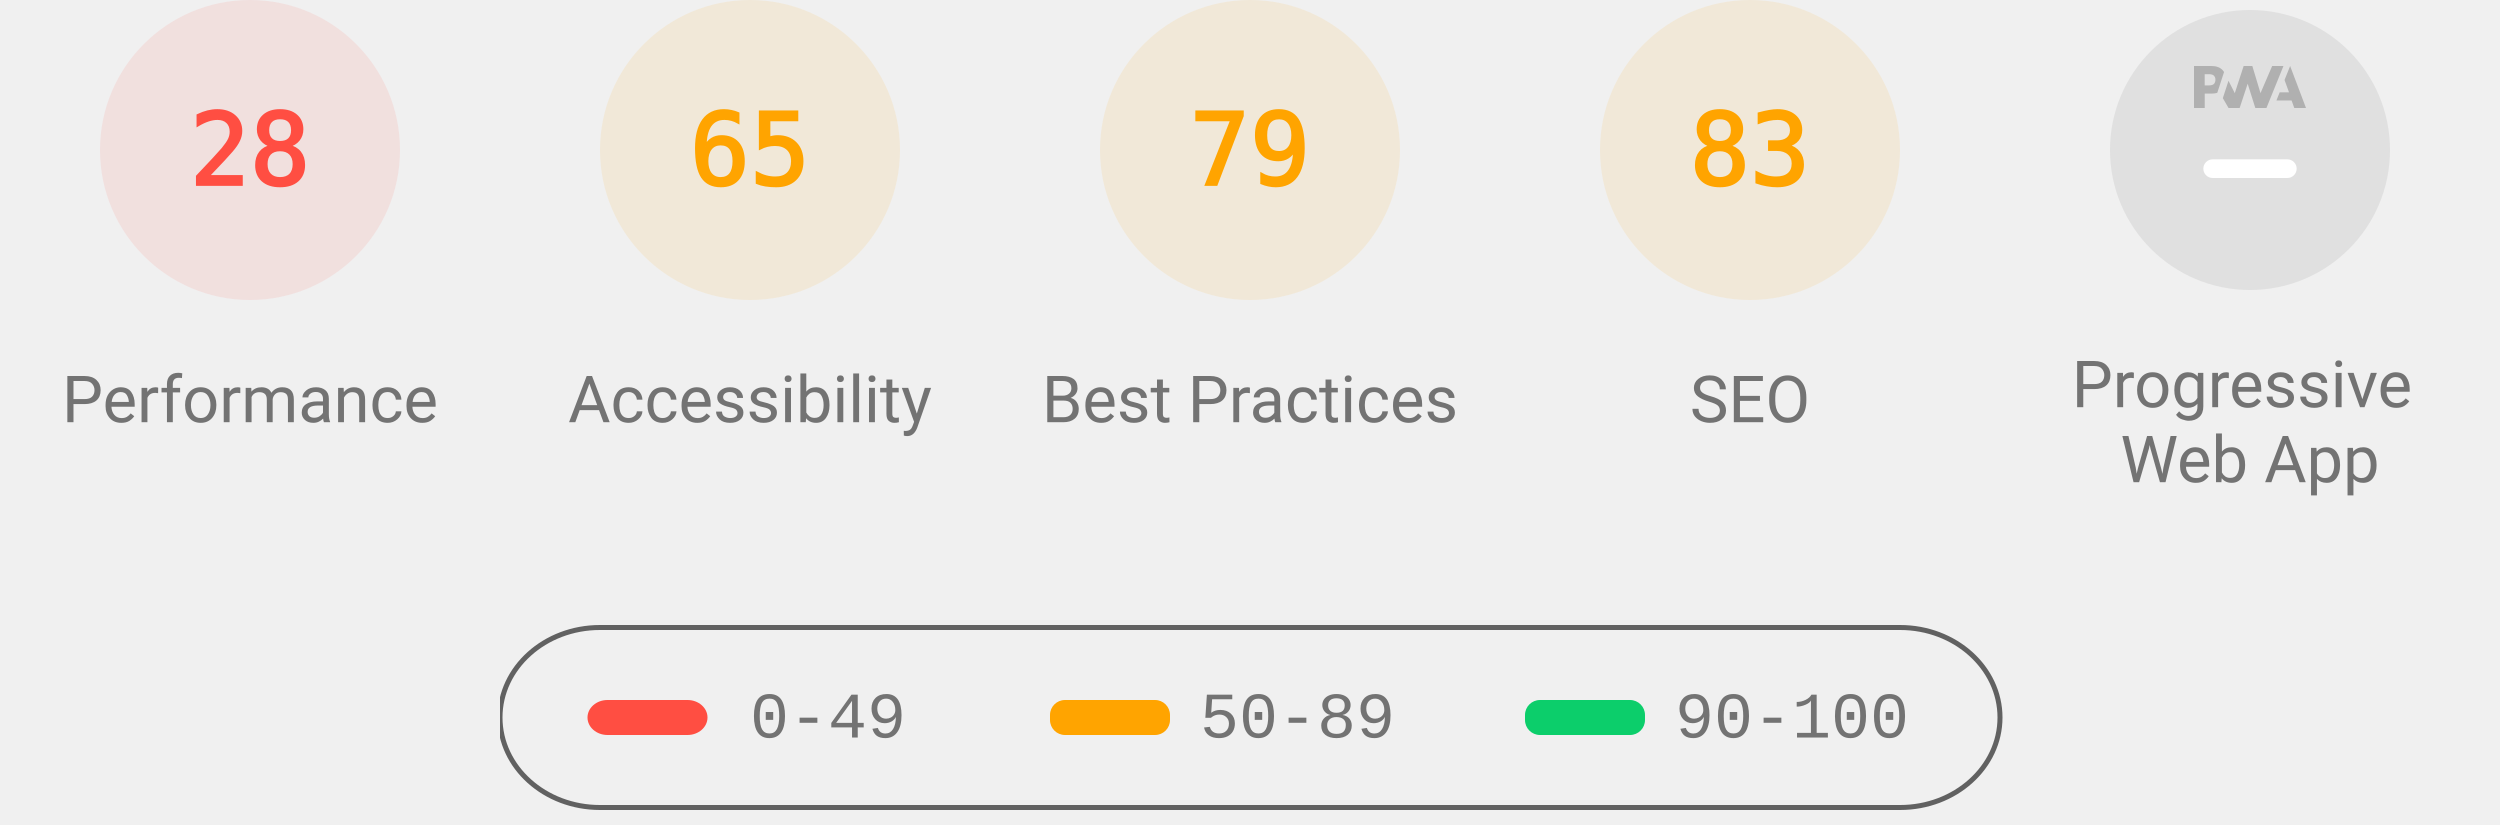
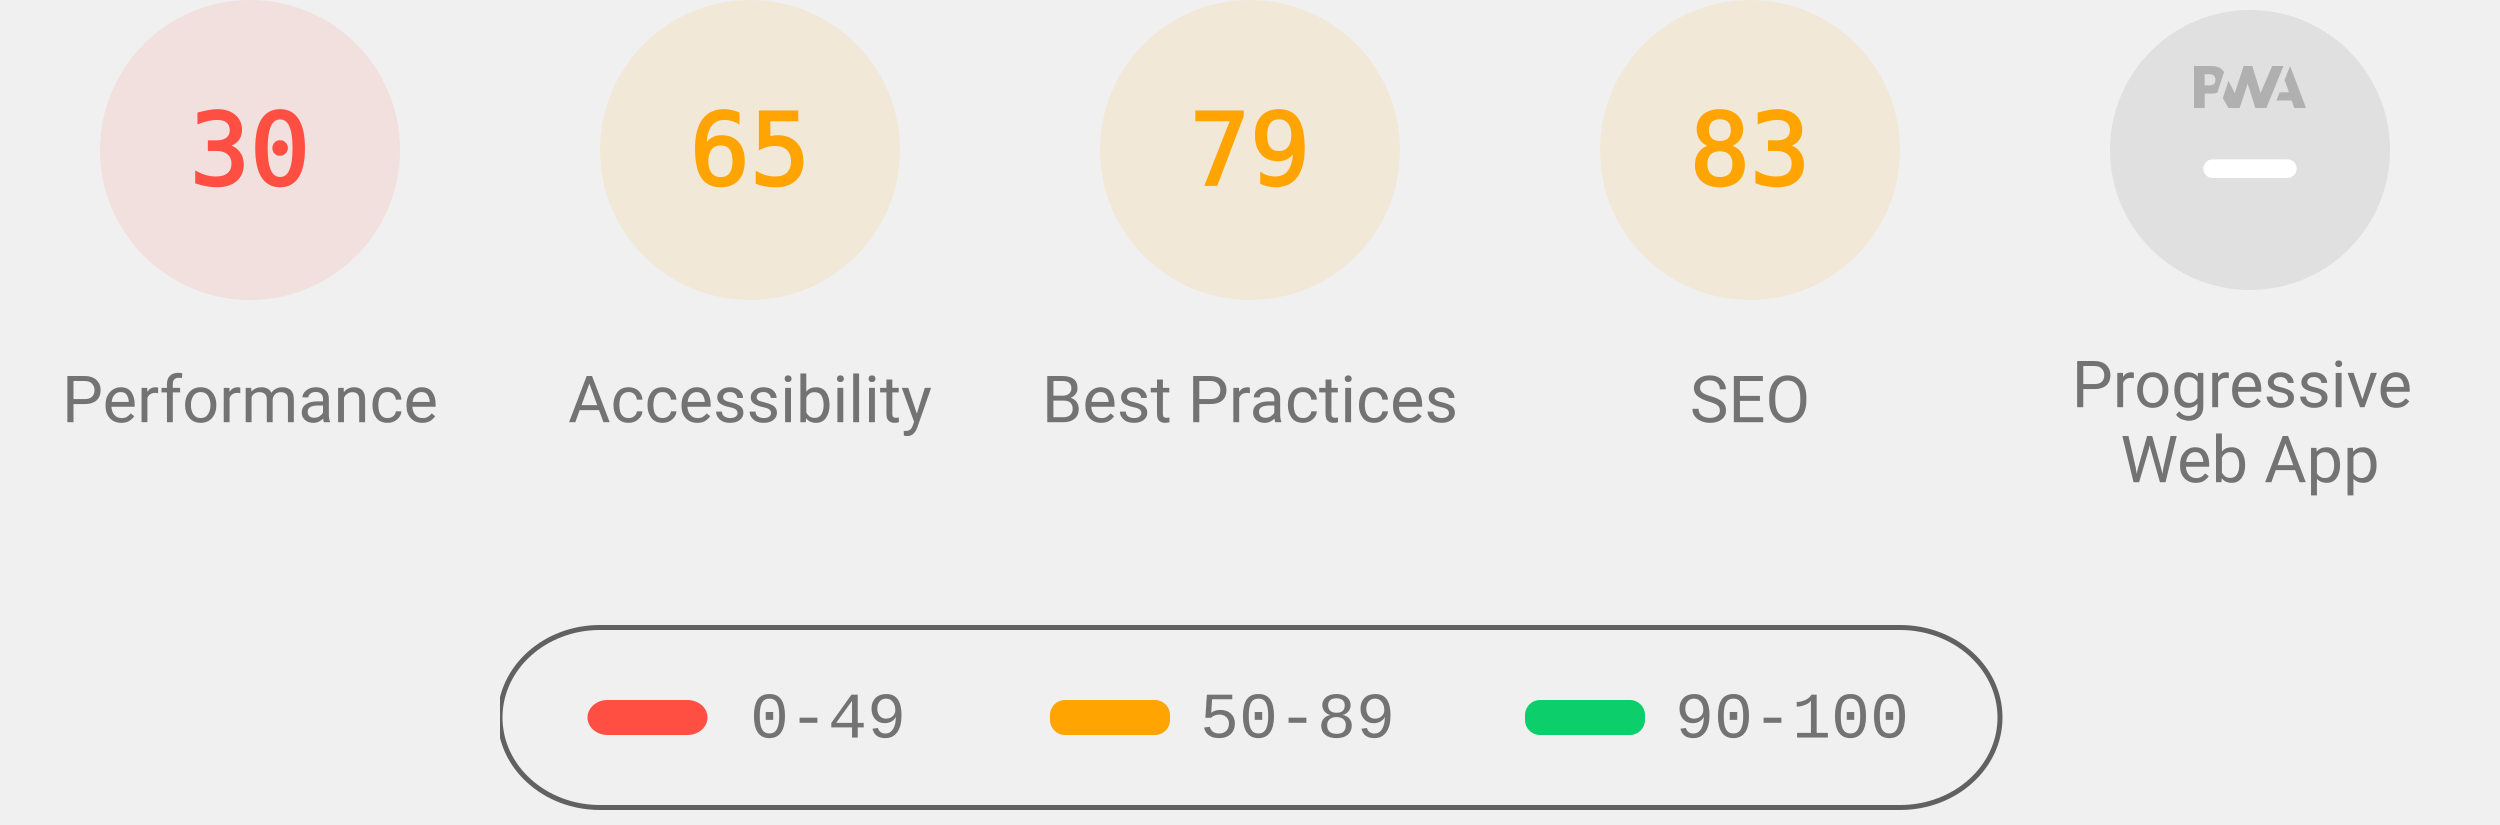
<svg xmlns="http://www.w3.org/2000/svg" class="theme--agnostic" fill="none" width="1000" height="330">
  <style>
			.gauge-base {
				opacity: 0.1
			}

			.gauge-arc {
				fill: none;
				animation-delay: 250ms;
				stroke-linecap: round;
				transform: rotate(-90deg);
				transform-origin: 100px 60px;
				animation: load-gauge 1s ease forwards
			}

			.guage-text {
				font-size: 40px;
				font-family: monospace;
				text-align: center
			}

			.guage-red {
				color: #ff4e42;
				fill: #ff4e42;
				stroke: #ff4e42
			}
			.guage-orange {
				color: #ffa400;
				fill: #ffa400;
				stroke: #ffa400
			}
			.guage-green {
				color: #0cce6b;
				fill: #0cce6b;
				stroke: #0cce6b
			}
			.theme--agnostic .guage-undefined {
				color: #5c5c5c;
				fill: #5c5c5c;
				stroke: #5c5c5c
			}
			.theme--light .guage-undefined {
				color: #1e1e1e;
				fill: #1e1e1e;
				stroke: #1e1e1e
			}
			.theme--dark .guage-undefined {
				color: #f5f5f5;
				fill: #f5f5f5;
				stroke: #f5f5f5
			}

			.guage-title {
				stroke: none;
				font-size: 26px;
				line-height: 26px;
				font-family: Roboto, Halvetica, Arial, sans-serif
			}
			.metric.guage-title {
				font-family: 'Courier New', Courier, monospace
			}
			.theme--agnostic .guage-title {
				color: #737373;
				fill: #737373
			}
			.theme--light .guage-title {
				color: #212121;
				fill: #212121
			}
			.theme--dark .guage-title {
				color: #f5f5f5;
				fill: #f5f5f5
			}

			@keyframes load-gauge {
				from {
					stroke-dasharray: 0 352.858
				}
			}
			.lh-gauge--pwa__disc {
				fill: #e0e0e0
			}
			.lh-gauge--pwa__logo {
				position: relative;
				fill: #b0b0b0
			}
			.lh-gauge--pwa__invisible {
				display: none
			}
			.lh-gauge--pwa__visible {
				display: inline
			}
			.guage-invisible {
				display: none
			}
			.lh-gauge--pwa__logo--primary-color {
				fill: #304ffe
			}
			.theme--agnostic .lh-gauge--pwa__logo--secondary-color {
				fill: #787878
			}
			.theme--light .lh-gauge--pwa__logo--secondary-color {
				fill: #3d3d3d
			}
			.theme--dark .lh-gauge--pwa__logo--secondary-color {
				fill: #d8b6b6
			}
			.theme--light #svg_2 {
				stroke: #00000022
			}
			.theme--agnostic #svg_2 {
				stroke: #616161
			}
			.theme--light #svg_2 {
				stroke: #00000022
			}
			.theme--dark #svg_2 {
				stroke: #f5f5f566
			}
		</style>
  <svg class="guage-div guage-perf guage-red" viewBox="0 0 200 200" width="200" height="200" x="0" y="0">
    <circle class="gauge-base" r="56" cx="100" cy="60" stroke-width="8" />
-     <circle class="gauge-arc guage-arc-1" r="56" cx="100" cy="60" stroke-width="8" style="stroke-dasharray: 98.52, 351.858;" />
-     <text class="guage-text" x="100px" y="60px" alignment-baseline="central" dominant-baseline="central" text-anchor="middle">28</text>
+     <circle class="gauge-arc guage-arc-1" r="56" cx="100" cy="60" stroke-width="8" style="stroke-dasharray: 105.557, 351.858;" />
+     <text class="guage-text" x="100px" y="60px" alignment-baseline="central" dominant-baseline="central" text-anchor="middle">30</text>
    <text class="guage-title" x="100px" y="160px" alignment-baseline="central" dominant-baseline="central" text-anchor="middle">Performance</text>
  </svg>
  <svg class="guage-div guage-acc guage-orange" viewBox="0 0 200 200" width="200" height="200" x="200" y="0">
    <circle class="gauge-base" r="56" cx="100" cy="60" stroke-width="8" />
    <circle class="gauge-arc guage-arc-2" r="56" cx="100" cy="60" stroke-width="8" style="stroke-dasharray: 228.708, 351.858;" />
    <text class="guage-text" x="100px" y="60px" alignment-baseline="central" dominant-baseline="central" text-anchor="middle">65</text>
    <text class="guage-title" x="100px" y="160px" alignment-baseline="central" dominant-baseline="central" text-anchor="middle">Accessibility</text>
  </svg>
  <svg class="guage-div guage-best guage-orange" viewBox="0 0 200 200" width="200" height="200" x="400" y="0">
    <circle class="gauge-base" r="56" cx="100" cy="60" stroke-width="8" />
    <circle class="gauge-arc guage-arc-3" r="56" cx="100" cy="60" stroke-width="8" style="stroke-dasharray: 277.968, 351.858;" />
    <text class="guage-text" x="100px" y="60px" alignment-baseline="central" dominant-baseline="central" text-anchor="middle">79</text>
    <text class="guage-title" x="100px" y="160px" alignment-baseline="central" dominant-baseline="central" text-anchor="middle">Best Practices</text>
  </svg>
  <svg class="guage-div guage-seo guage-orange" viewBox="0 0 200 200" width="200" height="200" x="600" y="0">
    <circle class="gauge-base" r="56" cx="100" cy="60" stroke-width="8" />
    <circle class="gauge-arc guage-arc-4" r="56" cx="100" cy="60" stroke-width="8" style="stroke-dasharray: 292.042, 351.858;" />
    <text class="guage-text" x="100px" y="60px" alignment-baseline="central" dominant-baseline="central" text-anchor="middle">83</text>
    <text class="guage-title" x="100px" y="160px" alignment-baseline="central" dominant-baseline="central" text-anchor="middle">SEO</text>
  </svg>
  <svg class="guage-div guage-pwa " viewBox="0 0 200 200" width="200" height="200" x="800" y="0">
    <svg viewBox="0 0 60 60" width="112" height="112" x="44" y="4">
      <defs>
        <linearGradient id="lh-gauge--pwa__check-circle__gradient-0" x1="50%" y1="0%" x2="50%" y2="100%">
          <stop stop-color="#00C852" offset="0%" />
          <stop stop-color="#009688" offset="100%" />
        </linearGradient>
        <linearGradient id="lh-gauge--pwa__installable__shadow-gradient-0" x1="76.056%" x2="24.111%" y1="82.995%" y2="24.735%">
          <stop stop-color="#A5D6A7" offset="0%" />
          <stop stop-color="#80CBC4" offset="100%" />
        </linearGradient>
        <linearGradient id="lh-gauge--pwa__fast-reliable__shadow-gradient-0" x1="76.056%" y1="82.995%" x2="25.678%" y2="26.493%">
          <stop stop-color="#64B5F6" offset="0%" />
          <stop stop-color="#2979FF" offset="100%" />
        </linearGradient>
        <g id="lh-gauge--pwa__fast-reliable-badge-0">
          <circle fill="#FFFFFF" cx="10" cy="10" r="10" />
          <path fill="#304FFE" d="M10 3.58l5.25 2.34v3.5c0 3.23-2.24 6.26-5.25 7-3.01-.74-5.25-3.77-5.25-7v-3.5L10 3.58zm-.47 10.74l2.76-4.83.03-.07c.04-.08 0-.24-.22-.24h-1.64l.47-3.26h-.47l-2.7 4.77c-.02.01.05-.1-.04.05-.09.16-.1.31.18.31h1.63l-.47 3.27h.47z" />
        </g>
        <g id="lh-gauge--pwa__installable-badge-0">
          <circle fill="#FFFFFF" cx="10" cy="10" r="10" />
          <path fill="#009688" d="M10 4.167A5.835 5.835 0 0 0 4.167 10 5.835 5.835 0 0 0 10 15.833 5.835 5.835 0 0 0 15.833 10 5.835 5.835 0 0 0 10 4.167zm2.917 6.416h-2.334v2.334H9.417v-2.334H7.083V9.417h2.334V7.083h1.166v2.334h2.334v1.166z" />
        </g>
      </defs>
      <g stroke="none" fill-rule="nonzero">
        <circle class="lh-gauge--pwa__disc" cx="30" cy="30" r="30" />
        <g class="lh-gauge--pwa__logo">
          <path d="M35.66 19.39l.7-1.75h2L37.4 15 38.6 12l3.4 9h-2.51l-.58-1.61z" />
          <path d="M33.52 21l3.65-9h-2.42l-2.5 5.82L30.5 12h-1.86l-1.9 5.82-1.35-2.65-1.21 3.72L25.4 21h2.38l1.72-5.2 1.64 5.2z" />
          <path fill-rule="nonzero" d="M20.3 17.91h1.48c.45 0 .85-.05 1.2-.15l.39-1.18 1.07-3.3a2.64 2.64 0 0 0-.28-.37c-.55-.6-1.36-.91-2.42-.91H18v9h2.3V17.9zm1.96-3.84c.22.22.33.5.33.87 0 .36-.1.65-.29.87-.2.23-.59.35-1.15.35h-.86v-2.41h.87c.52 0 .89.1 1.1.32z" />
        </g>
        <rect class="lh-gauge--pwa__component lh-gauge--pwa__na-line lh-gauge--pwa__visible" fill="#FFFFFF" x="20" y="32" width="20" height="4" rx="2" />
        <g class="lh-gauge--pwa__component lh-gauge--pwa__fast-reliable-badge lh-gauge--pwa__invisible" transform="translate(20, 29)">
          <path fill="url(#lh-gauge--pwa__fast-reliable__shadow-gradient-0)" d="M33.63 19.49A30 30 0 0 1 16.2 30.36L3 17.14 17.14 3l16.49 16.49z" />
          <use href="#lh-gauge--pwa__fast-reliable-badge-0" />
        </g>
        <g class="lh-gauge--pwa__component lh-gauge--pwa__installable-badge lh-gauge--pwa__invisible" transform="translate(20, 29)">
          <path fill="url(#lh-gauge--pwa__installable__shadow-gradient-0)" d="M33.629 19.487c-4.272 5.453-10.391 9.39-17.415 10.869L3 17.142 17.142 3 33.63 19.487z" />
          <use href="#lh-gauge--pwa__installable-badge-0" />
        </g>
        <g class="lh-gauge--pwa__component lh-gauge--pwa__fast-reliable-installable-badges lh-gauge--pwa__invisible">
          <g transform="translate(8, 29)">
            <path fill="url(#lh-gauge--pwa__fast-reliable__shadow-gradient-0)" d="M16.321 30.463L3 17.143 17.142 3l22.365 22.365A29.864 29.864 0 0 1 22 31c-1.942 0-3.84-.184-5.679-.537z" />
            <use href="#lh-gauge--pwa__fast-reliable-badge-0" />
          </g>
          <g transform="translate(32, 29)">
            <path fill="url(#lh-gauge--pwa__installable__shadow-gradient-0)" d="M25.982 11.84a30.107 30.107 0 0 1-13.08 15.203L3 17.143 17.142 3l8.84 8.84z" />
            <use href="#lh-gauge--pwa__installable-badge-0" />
          </g>
        </g>
        <g class="lh-gauge--pwa__component lh-gauge--pwa__check-circle lh-gauge--pwa__invisible" transform="translate(18, 28)">
          <circle fill="#FFFFFF" cx="12" cy="12" r="12" />
          <path fill="url(#lh-gauge--pwa__check-circle__gradient-0)" d="M12 2a10 10 0 1 0 0 20 10 10 0 0 0 0-20zm-2 15l-5-5 1.41-1.41L10 14.17l7.59-7.59L19 8l-9 9z" />
        </g>
      </g>
    </svg>
    <text class="guage-title" y="160px" alignment-baseline="central" dominant-baseline="central" text-anchor="middle">
      <tspan x="100px" dy="-6px">Progressive</tspan>
      <tspan x="100px" dy="30px">Web App</tspan>
    </text>
  </svg>
  <svg width="604" height="76" x="200" y="250">
    <g>
      <rect fill="none" id="canvas_background" height="80" width="604" y="-1" x="-1" />
      <g display="none" overflow="visible" y="0" x="0" height="100%" width="100%" id="canvasGrid">
        <rect fill="url(#gridpattern)" stroke-width="0" y="0" x="0" height="100%" width="100%" />
      </g>
    </g>
    <g>
      <rect fill-opacity="0" stroke-width="2" rx="40" id="svg_2" height="72" width="600" y="1" x="0" fill="#000000" />
      <rect stroke="#000" rx="8" id="svg_3" height="14" width="48" y="30" x="35" stroke-opacity="null" stroke-width="0" fill="#ff4e42" />
      <rect stroke="#000" rx="6" id="svg_4" height="14" width="48" y="30" x="220" stroke-opacity="null" stroke-width="0" fill="#ffa400" />
      <rect stroke="#000" rx="6" id="svg_5" height="14" width="48" y="30" x="410" stroke-opacity="null" stroke-width="0" fill="#0cce6b" />
      <text class="metric guage-title" xml:space="preserve" text-anchor="start" font-size="26" id="svg_6" y="45" x="100" stroke-opacity="null" stroke-width="0" stroke="#000">0-49</text>
      <text class="metric guage-title" xml:space="preserve" text-anchor="start" font-size="26" id="svg_7" y="45" x="280" stroke-opacity="null" stroke-width="0" stroke="#000">50-89</text>
      <text class="metric guage-title" xml:space="preserve" text-anchor="start" font-size="26" id="svg_8" y="45" x="470" stroke-opacity="null" stroke-width="0" stroke="#000">90-100</text>
    </g>
  </svg>
</svg>
